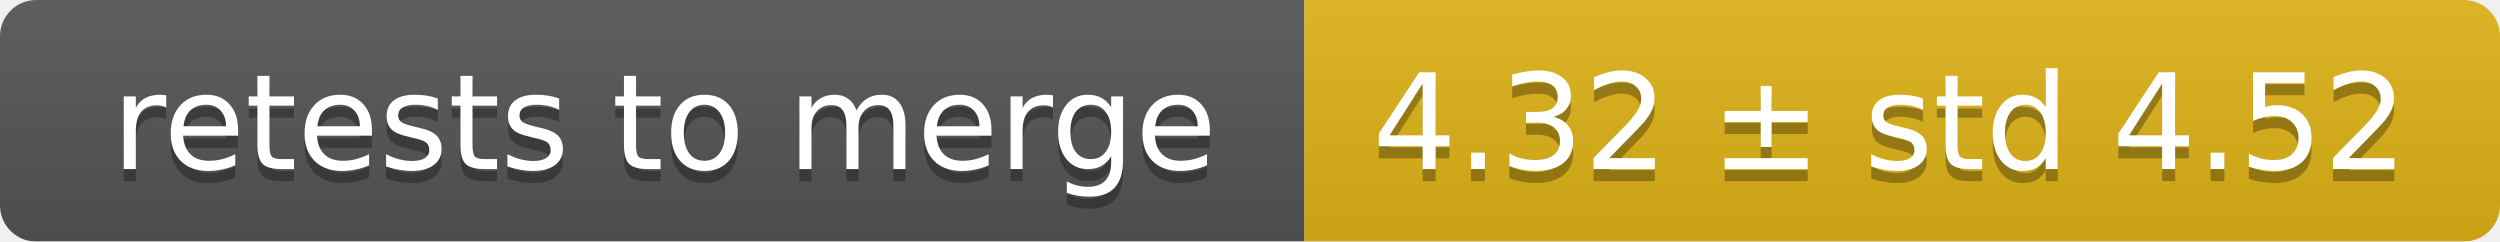
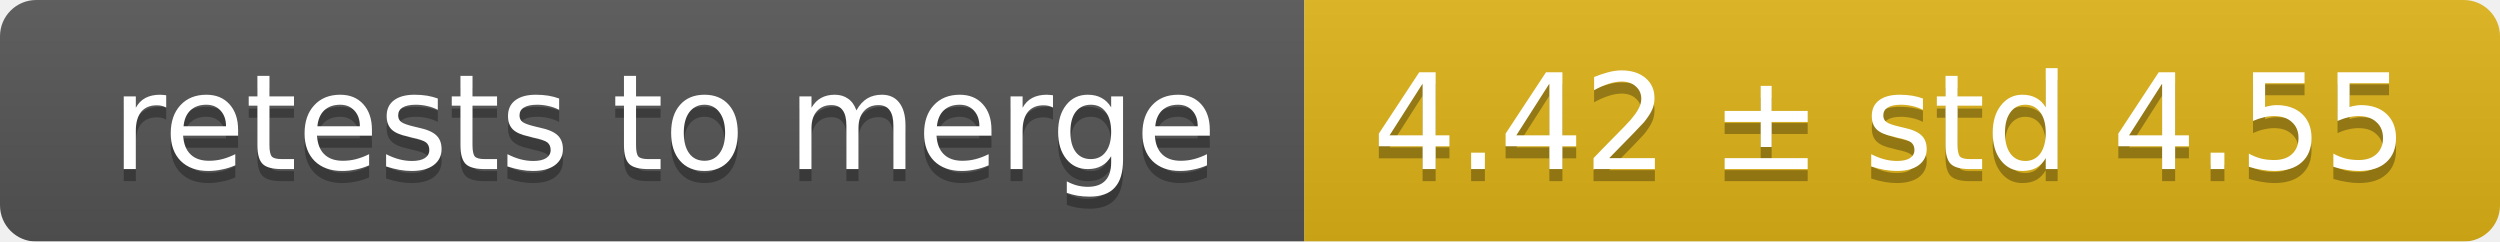
<svg xmlns="http://www.w3.org/2000/svg" width="207" height="20">
  <linearGradient id="smooth" x2="0" y2="100%">
    <stop offset="0" stop-color="#bbb" stop-opacity=".1" />
    <stop offset="1" stop-opacity=".1" />
  </linearGradient>
  <mask id="round">
    <rect width="207" height="20" rx="3" fill="#fff" />
  </mask>
  <g mask="url(#round)">
    <rect width="108" height="20" fill="#555" />
    <rect x="108" width="99" height="20" fill="#dfb317" />
    <rect width="207" height="20" fill="url(#smooth)" />
  </g>
  <g fill="#fff" text-anchor="middle" font-family="DejaVu Sans,Verdana,Geneva,sans-serif" font-size="11">
    <text x="55" y="15" fill="#010101" fill-opacity=".3">retests to merge</text>
    <text x="55" y="14">retests to merge</text>
-     <text x="156.5" y="15" fill="#010101" fill-opacity=".3">4.32 ± std 4.52</text>
-     <text x="156.5" y="14">4.32 ± std 4.52</text>
+     <text x="156.5" y="15" fill="#010101" fill-opacity=".3">4.42 ± std 4.55</text>
+     <text x="156.5" y="14">4.42 ± std 4.55</text>
  </g>
</svg>
